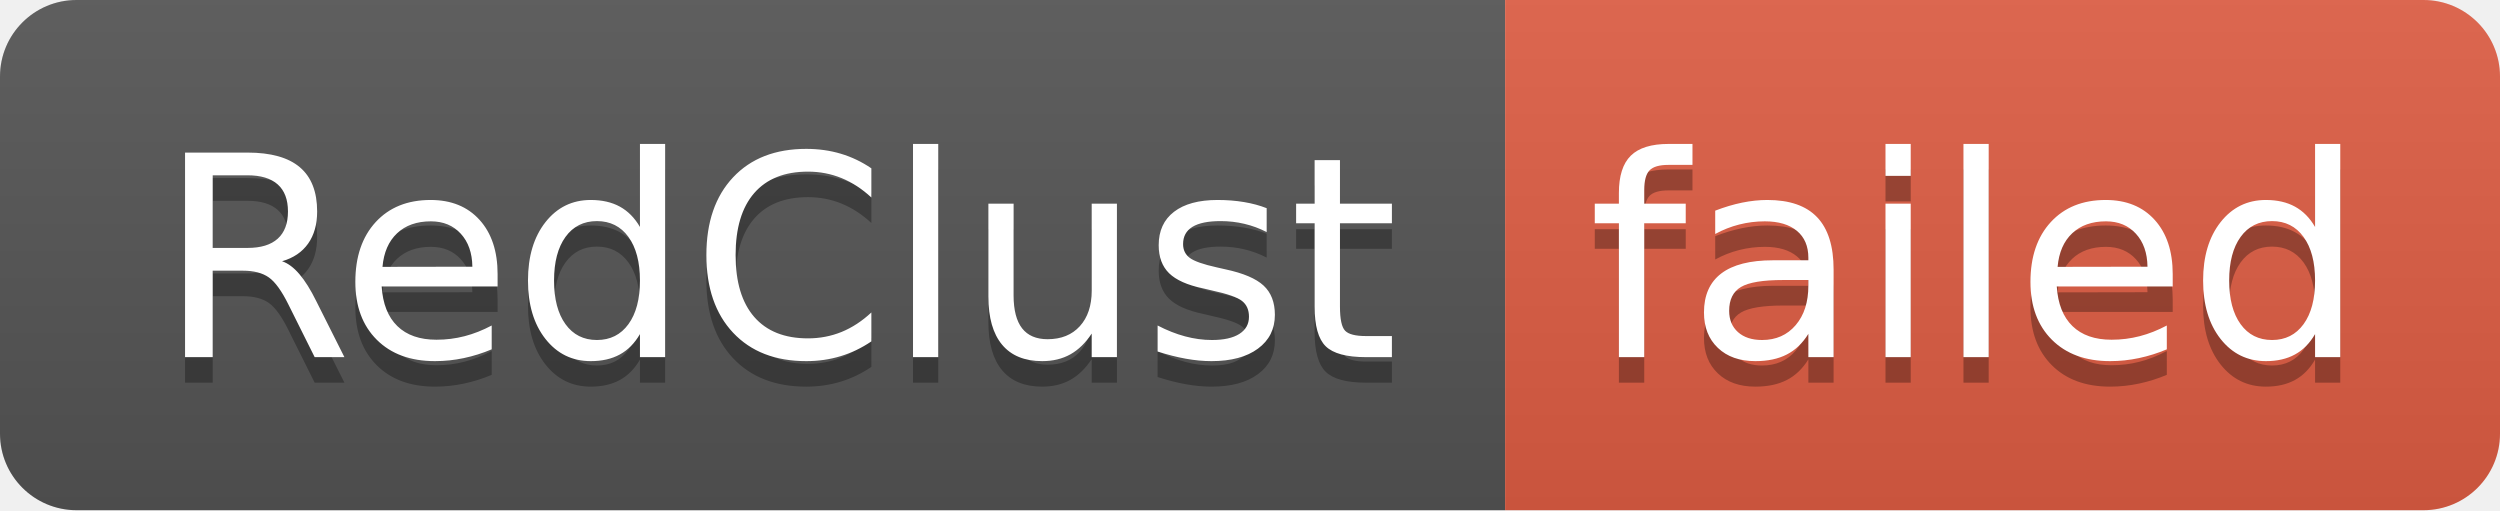
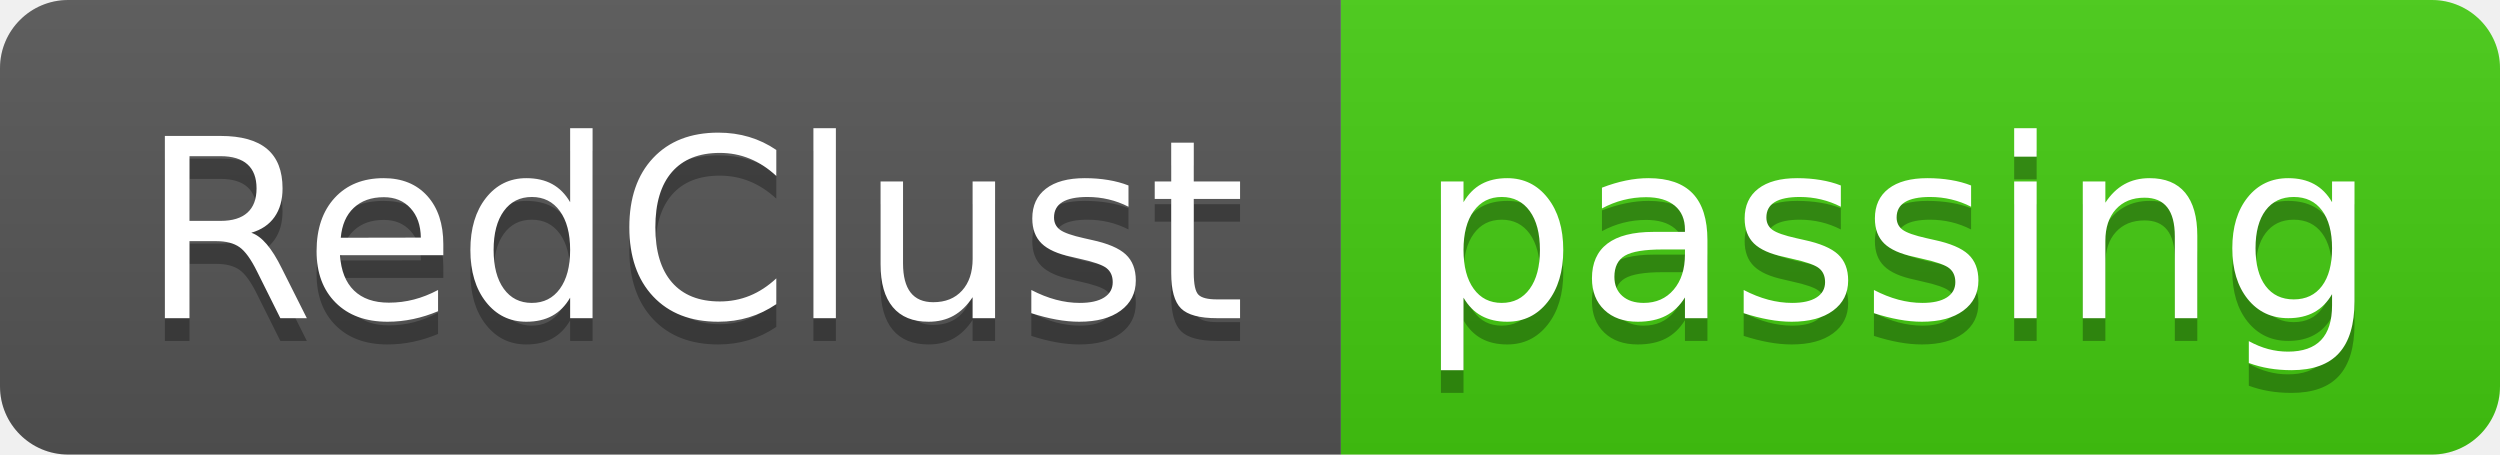
- <svg xmlns="http://www.w3.org/2000/svg" width="98" height="20" role="img" aria-label="RedClust: failed">
+ <svg xmlns="http://www.w3.org/2000/svg" width="110" height="20" role="img" aria-label="RedClust: passing">
  <linearGradient id="s" x2="0" y2="100%">
    <stop offset="0" stop-color="#bbb" stop-opacity=".1" />
    <stop offset="1" stop-opacity=".1" />
  </linearGradient>
  <clipPath id="r">
-     <rect width="98" height="20" rx="3" fill="#fff" />
+     <rect width="110" height="20" rx="3" fill="#fff" />
  </clipPath>
  <g clip-path="url(#r)">
    <rect width="59" height="20" fill="#555" />
-     <rect x="59" width="39" height="20" fill="#e05d44" />
-     <rect width="98" height="20" fill="url(#s)" />
+     <rect x="59" width="51" height="20" fill="#4c1" />
+     <rect width="110" height="20" fill="url(#s)" />
  </g>
  <g fill="#fff" text-anchor="middle" font-family="Verdana,Geneva,DejaVu Sans,sans-serif" text-rendering="geometricPrecision" font-size="110">
    <text aria-hidden="true" x="305" y="150" fill="#010101" fill-opacity=".3" transform="scale(.1)" textLength="490">RedClust</text>
    <text x="305" y="140" transform="scale(.1)" fill="#fff" textLength="490">RedClust</text>
-     <text aria-hidden="true" x="775" y="150" fill="#010101" fill-opacity=".3" transform="scale(.1)" textLength="290">failed</text>
-     <text x="775" y="140" transform="scale(.1)" fill="#fff" textLength="290">failed</text>
+     <text aria-hidden="true" x="835" y="150" fill="#010101" fill-opacity=".3" transform="scale(.1)" textLength="410">passing</text>
+     <text x="835" y="140" transform="scale(.1)" fill="#fff" textLength="410">passing</text>
  </g>
</svg>
